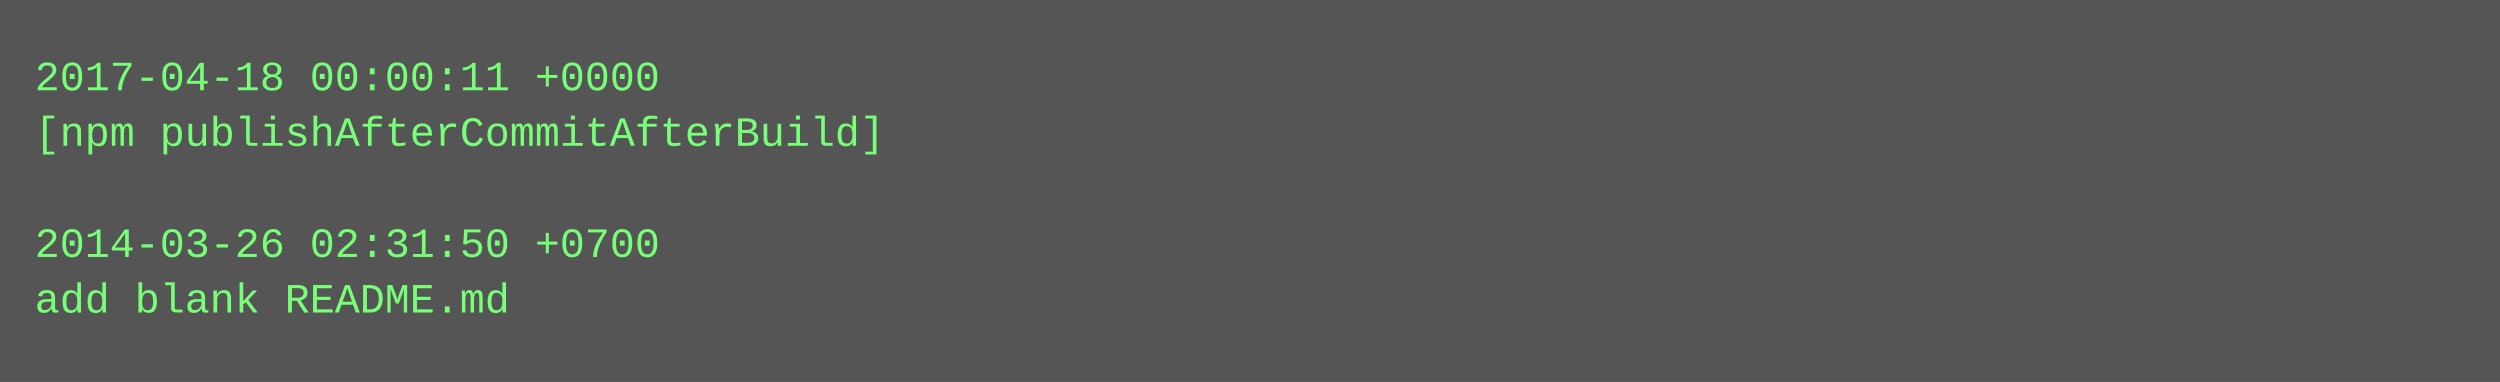
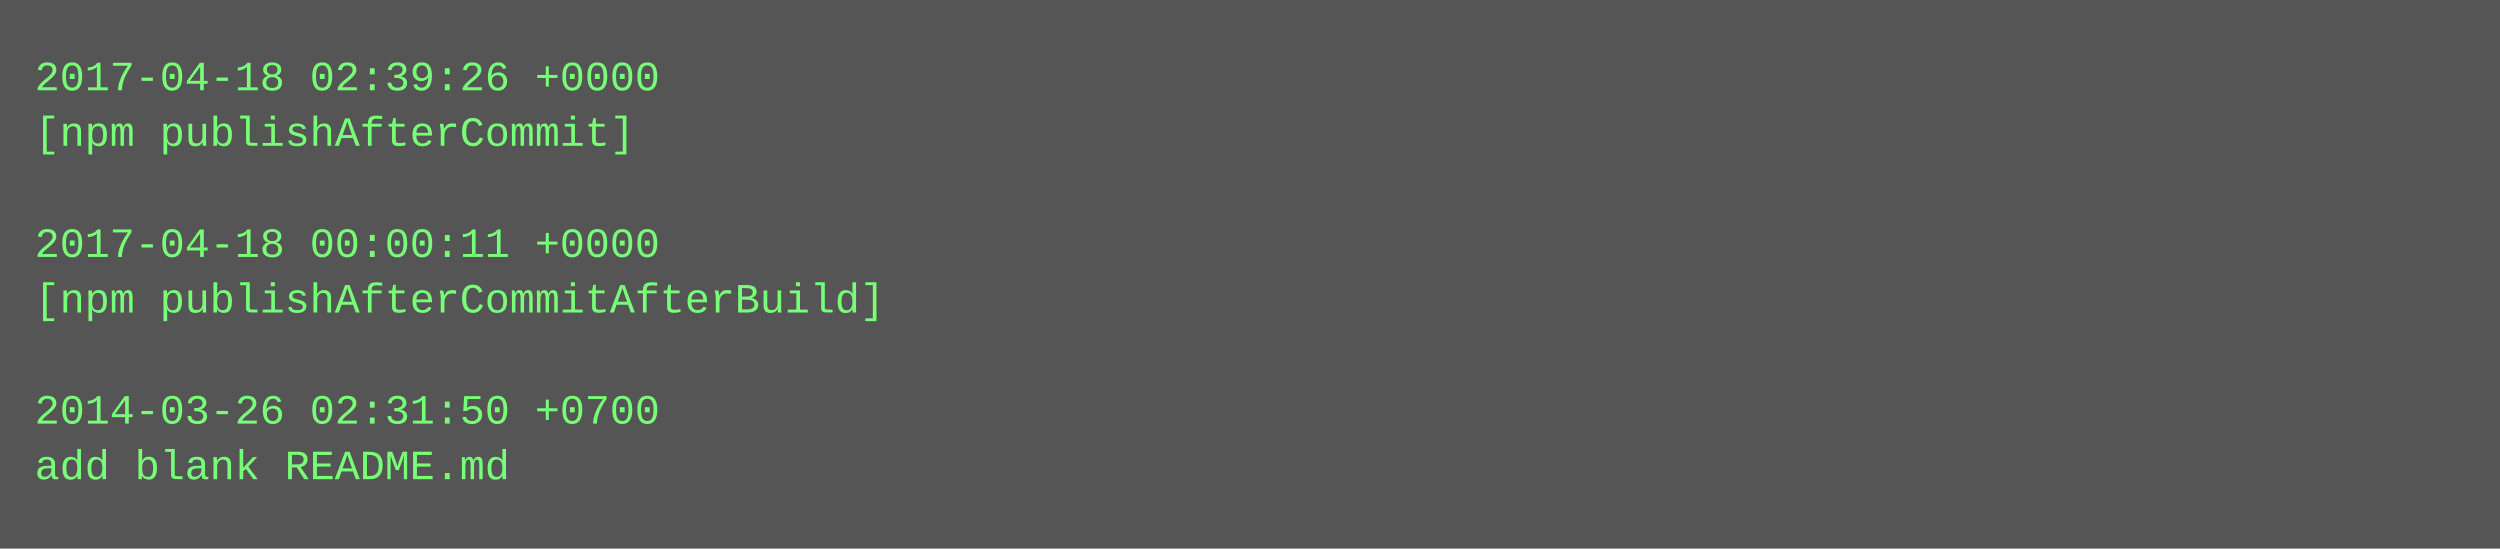
- <svg xmlns="http://www.w3.org/2000/svg" height="110" width="720">
-   <rect height="110" fill="#555" width="720" />
+ <svg xmlns="http://www.w3.org/2000/svg" height="158" width="720">
+   <rect height="158" fill="#555" width="720" />
  <text fill="#7f7" font-family="Courier New" font-size="12" xml:space="preserve">
-     <tspan x="10" y="26">2017-04-18 00:00:11 +0000</tspan>
-     <tspan x="10" y="42">[npm publishAfterCommitAfterBuild]</tspan>
+     <tspan x="10" y="26">2017-04-18 02:39:26 +0000</tspan>
+     <tspan x="10" y="42">[npm publishAfterCommit]</tspan>
    <tspan x="10" y="58" />
-     <tspan x="10" y="74">2014-03-26 02:31:50 +0700</tspan>
-     <tspan x="10" y="90">add blank README.md</tspan>
+     <tspan x="10" y="74">2017-04-18 00:00:11 +0000</tspan>
+     <tspan x="10" y="90">[npm publishAfterCommitAfterBuild]</tspan>
+     <tspan x="10" y="106" />
+     <tspan x="10" y="122">2014-03-26 02:31:50 +0700</tspan>
+     <tspan x="10" y="138">add blank README.md</tspan>
  </text>
</svg>
